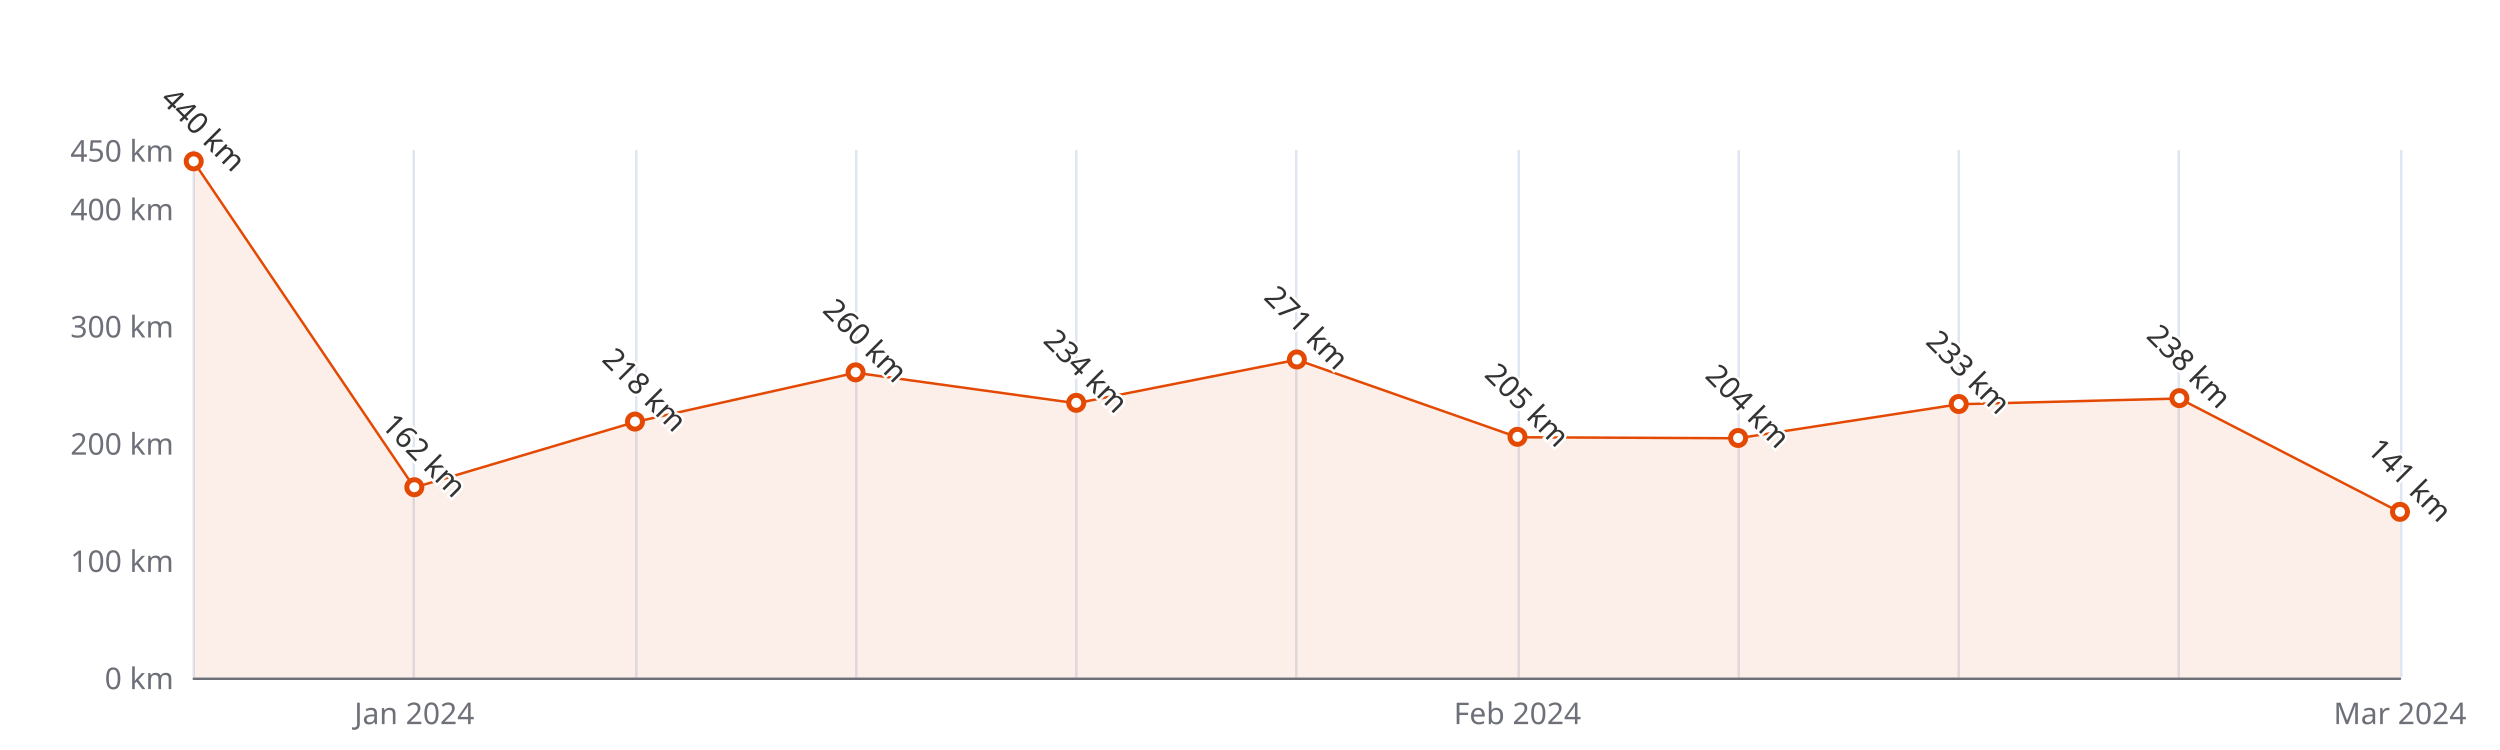
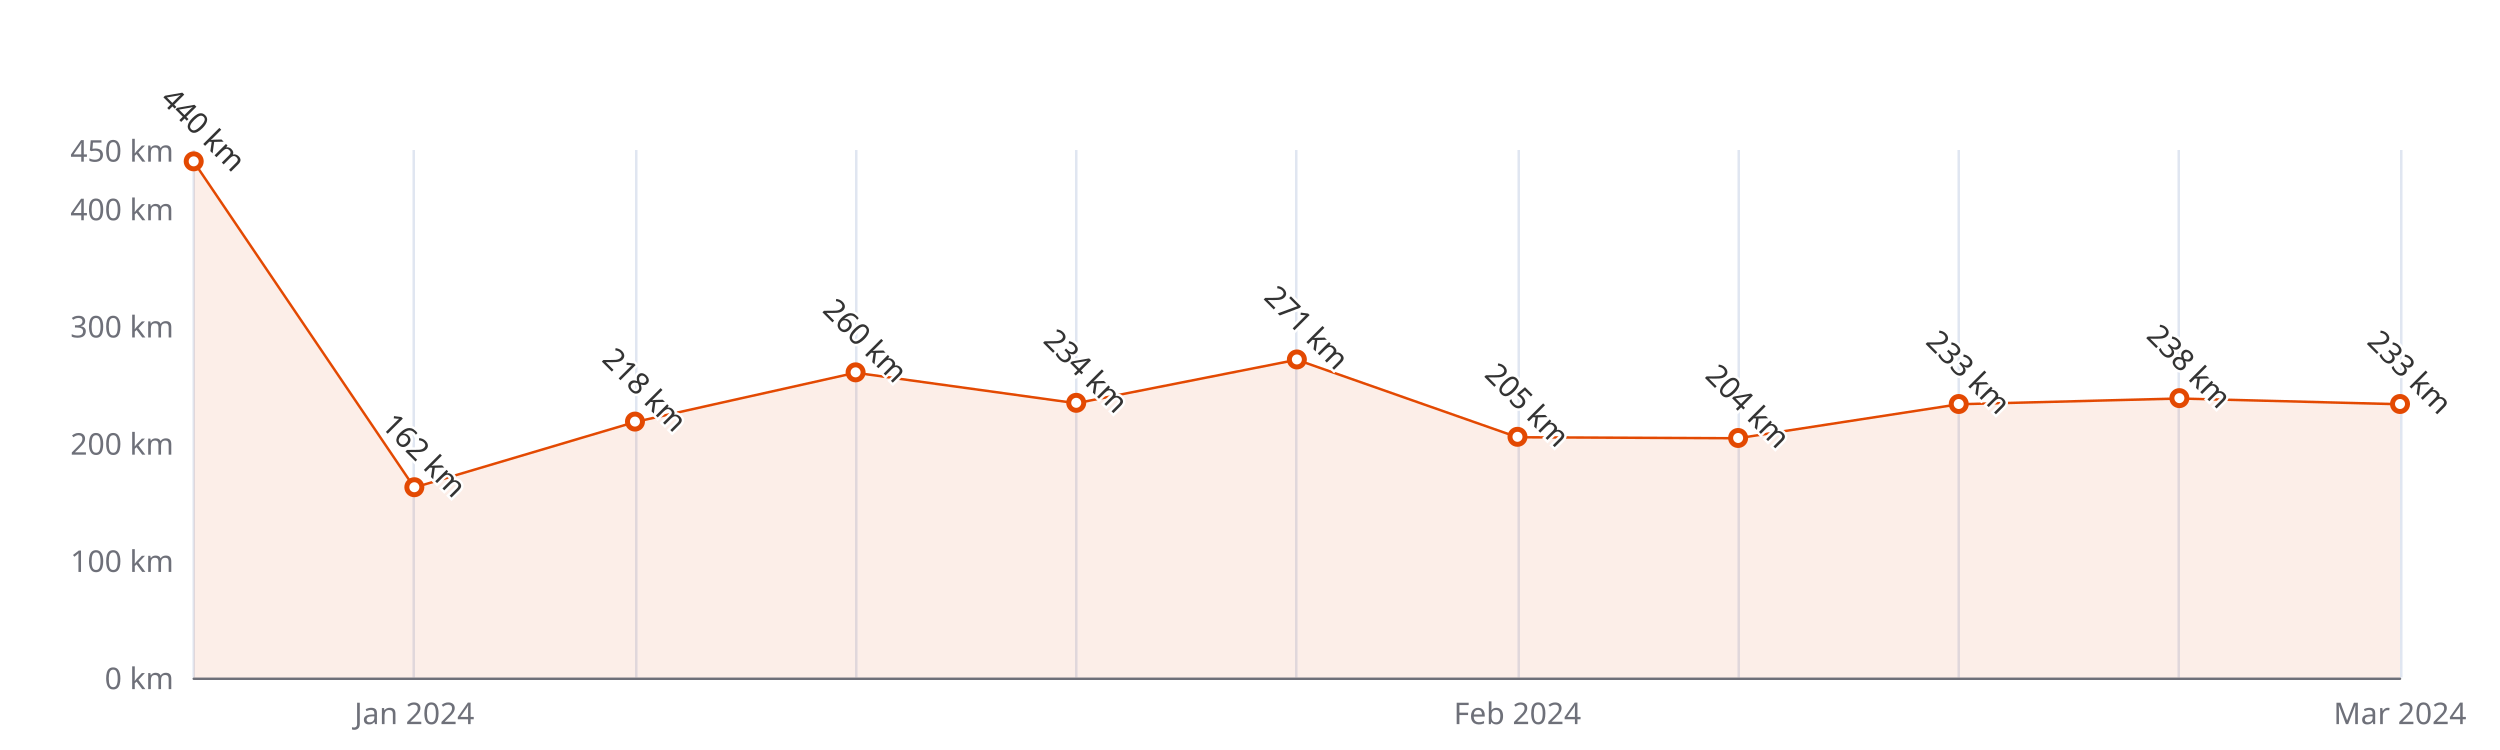
<svg xmlns="http://www.w3.org/2000/svg" width="1000" height="300" version="1.1" baseProfile="full" viewBox="0 0 1000 300">
  <rect width="1000" height="300" x="0" y="0" id="0" fill="#ffffff" />
  <path d="M77.5 60L77.5 271" fill="none" stroke="#E0E6F1" />
  <path d="M165.5 60L165.5 271" fill="none" stroke="#E0E6F1" />
  <path d="M254.5 60L254.5 271" fill="none" stroke="#E0E6F1" />
  <path d="M342.5 60L342.5 271" fill="none" stroke="#E0E6F1" />
  <path d="M430.5 60L430.5 271" fill="none" stroke="#E0E6F1" />
  <path d="M518.5 60L518.5 271" fill="none" stroke="#E0E6F1" />
  <path d="M607.5 60L607.5 271" fill="none" stroke="#E0E6F1" />
  <path d="M695.5 60L695.5 271" fill="none" stroke="#E0E6F1" />
  <path d="M783.5 60L783.5 271" fill="none" stroke="#E0E6F1" />
  <path d="M871.5 60L871.5 271" fill="none" stroke="#E0E6F1" />
  <path d="M960.5 60L960.5 271" fill="none" stroke="#E0E6F1" />
  <path d="M77.5 271.5L960 271.5" fill="none" stroke="#6E7079" stroke-linecap="round" />
  <text dominant-baseline="central" text-anchor="end" style="font-size:12px;font-family:sans-serif;" xml:space="preserve" transform="translate(69.48 271)" fill="#6E7079">0 km</text>
  <text dominant-baseline="central" text-anchor="end" style="font-size:12px;font-family:sans-serif;" xml:space="preserve" transform="translate(69.48 224.1111)" fill="#6E7079">100 km</text>
  <text dominant-baseline="central" text-anchor="end" style="font-size:12px;font-family:sans-serif;" xml:space="preserve" transform="translate(69.48 177.2222)" fill="#6E7079">200 km</text>
  <text dominant-baseline="central" text-anchor="end" style="font-size:12px;font-family:sans-serif;" xml:space="preserve" transform="translate(69.48 130.3333)" fill="#6E7079">300 km</text>
  <text dominant-baseline="central" text-anchor="end" style="font-size:12px;font-family:sans-serif;" xml:space="preserve" transform="translate(69.48 83.4444)" fill="#6E7079">400 km</text>
  <text dominant-baseline="central" text-anchor="end" style="font-size:12px;font-family:sans-serif;" xml:space="preserve" transform="translate(69.48 60)" fill="#6E7079">450 km</text>
  <text dominant-baseline="central" text-anchor="middle" style="font-size:12px;font-family:sans-serif;" xml:space="preserve" y="6" transform="translate(165.732 279)" fill="#6E7079">Jan 2024</text>
  <text dominant-baseline="central" text-anchor="middle" style="font-size:12px;font-family:sans-serif;" xml:space="preserve" y="6" transform="translate(606.992 279)" fill="#6E7079">Feb 2024</text>
  <text dominant-baseline="central" text-anchor="middle" style="font-size:12px;font-family:sans-serif;" xml:space="preserve" y="6" transform="translate(960 279)" fill="#6E7079">Mar 2024</text>
  <g clip-path="url(#zr5-c0)">
-     <path d="M77.5 64.7L165.7 195L254 168.8L342.2 149.1L430.5 161.3L518.7 143.9L607 174.9L695.2 175.3L783.5 161.7L871.7 159.4L960 204.9L960 271L871.7 271L783.5 271L695.2 271L607 271L518.7 271L430.5 271L342.2 271L254 271L165.7 271L77.5 271Z" fill="rgb(227,73,2)" fill-opacity="0.09" />
-     <path d="M77.5 64.7L165.7 195L254 168.8L342.2 149.1L430.5 161.3L518.7 143.9L607 174.9L695.2 175.3L783.5 161.7L871.7 159.4L960 204.9" fill="none" stroke="#E34902" stroke-linejoin="bevel" />
+     <path d="M77.5 64.7L165.7 195L254 168.8L342.2 149.1L430.5 161.3L518.7 143.9L607 174.9L695.2 175.3L783.5 161.7L871.7 159.4L960 161.7L960 271L871.7 271L783.5 271L695.2 271L607 271L518.7 271L430.5 271L342.2 271L254 271L165.7 271L77.5 271Z" fill="rgb(227,73,2)" fill-opacity="0.09" />
+     <path d="M77.5 64.7L165.7 195L254 168.8L342.2 149.1L430.5 161.3L518.7 143.9L607 174.9L695.2 175.3L783.5 161.7L871.7 159.4L960 161.7" fill="none" stroke="#E34902" stroke-linejoin="bevel" />
  </g>
  <path d="M1 0A1 1 0 1 1 1 -0.1A1 1 0 0 1 1 0" transform="matrix(3,0,0,3,77.48,64.6889)" fill="#fff" stroke="#E34902" stroke-width="0.667" />
  <path d="M1 0A1 1 0 1 1 1 -0.1A1 1 0 0 1 1 0" transform="matrix(3,0,0,3,165.732,195.04)" fill="#fff" stroke="#E34902" stroke-width="0.667" />
  <path d="M1 0A1 1 0 1 1 1 -0.1A1 1 0 0 1 1 0" transform="matrix(3,0,0,3,253.984,168.7822)" fill="#fff" stroke="#E34902" stroke-width="0.667" />
  <path d="M1 0A1 1 0 1 1 1 -0.1A1 1 0 0 1 1 0" transform="matrix(3,0,0,3,342.236,149.0889)" fill="#fff" stroke="#E34902" stroke-width="0.667" />
  <path d="M1 0A1 1 0 1 1 1 -0.1A1 1 0 0 1 1 0" transform="matrix(3,0,0,3,430.488,161.28)" fill="#fff" stroke="#E34902" stroke-width="0.667" />
  <path d="M1 0A1 1 0 1 1 1 -0.1A1 1 0 0 1 1 0" transform="matrix(3,0,0,3,518.74,143.9311)" fill="#fff" stroke="#E34902" stroke-width="0.667" />
  <path d="M1 0A1 1 0 1 1 1 -0.1A1 1 0 0 1 1 0" transform="matrix(3,0,0,3,606.992,174.8778)" fill="#fff" stroke="#E34902" stroke-width="0.667" />
  <path d="M1 0A1 1 0 1 1 1 -0.1A1 1 0 0 1 1 0" transform="matrix(3,0,0,3,695.244,175.3467)" fill="#fff" stroke="#E34902" stroke-width="0.667" />
  <path d="M1 0A1 1 0 1 1 1 -0.1A1 1 0 0 1 1 0" transform="matrix(3,0,0,3,783.496,161.7489)" fill="#fff" stroke="#E34902" stroke-width="0.667" />
  <path d="M1 0A1 1 0 1 1 1 -0.1A1 1 0 0 1 1 0" transform="matrix(3,0,0,3,871.748,159.4044)" fill="#fff" stroke="#E34902" stroke-width="0.667" />
-   <path d="M1 0A1 1 0 1 1 1 -0.1A1 1 0 0 1 1 0" transform="matrix(3,0,0,3,960,204.8867)" fill="#fff" stroke="#E34902" stroke-width="0.667" />
+   <path d="M1 0A1 1 0 1 1 1 -0.1A1 1 0 0 1 1 0" transform="matrix(3,0,0,3,960,161.7489)" fill="#fff" stroke="#E34902" stroke-width="0.667" />
  <text dominant-baseline="central" text-anchor="middle" style="font-size:12px;font-family:sans-serif;" xml:space="preserve" y="-6" transform="matrix(0.707,0.707,-0.707,0.707,77.48,55.6889)" fill="#333" stroke="rgb(255,255,255)" stroke-width="2" paint-order="stroke" stroke-miterlimit="2">440 km</text>
  <text dominant-baseline="central" text-anchor="middle" style="font-size:12px;font-family:sans-serif;" xml:space="preserve" y="-6" transform="matrix(0.707,0.707,-0.707,0.707,165.732,186.04)" fill="#333" stroke="rgb(255,255,255)" stroke-width="2" paint-order="stroke" stroke-miterlimit="2">162 km</text>
  <text dominant-baseline="central" text-anchor="middle" style="font-size:12px;font-family:sans-serif;" xml:space="preserve" y="-6" transform="matrix(0.707,0.707,-0.707,0.707,253.984,159.7822)" fill="#333" stroke="rgb(255,255,255)" stroke-width="2" paint-order="stroke" stroke-miterlimit="2">218 km</text>
  <text dominant-baseline="central" text-anchor="middle" style="font-size:12px;font-family:sans-serif;" xml:space="preserve" y="-6" transform="matrix(0.707,0.707,-0.707,0.707,342.236,140.0889)" fill="#333" stroke="rgb(255,255,255)" stroke-width="2" paint-order="stroke" stroke-miterlimit="2">260 km</text>
  <text dominant-baseline="central" text-anchor="middle" style="font-size:12px;font-family:sans-serif;" xml:space="preserve" y="-6" transform="matrix(0.707,0.707,-0.707,0.707,430.488,152.28)" fill="#333" stroke="rgb(255,255,255)" stroke-width="2" paint-order="stroke" stroke-miterlimit="2">234 km</text>
  <text dominant-baseline="central" text-anchor="middle" style="font-size:12px;font-family:sans-serif;" xml:space="preserve" y="-6" transform="matrix(0.707,0.707,-0.707,0.707,518.74,134.9311)" fill="#333" stroke="rgb(255,255,255)" stroke-width="2" paint-order="stroke" stroke-miterlimit="2">271 km</text>
  <text dominant-baseline="central" text-anchor="middle" style="font-size:12px;font-family:sans-serif;" xml:space="preserve" y="-6" transform="matrix(0.707,0.707,-0.707,0.707,606.992,165.8778)" fill="#333" stroke="rgb(255,255,255)" stroke-width="2" paint-order="stroke" stroke-miterlimit="2">205 km</text>
  <text dominant-baseline="central" text-anchor="middle" style="font-size:12px;font-family:sans-serif;" xml:space="preserve" y="-6" transform="matrix(0.707,0.707,-0.707,0.707,695.244,166.3467)" fill="#333" stroke="rgb(255,255,255)" stroke-width="2" paint-order="stroke" stroke-miterlimit="2">204 km</text>
  <text dominant-baseline="central" text-anchor="middle" style="font-size:12px;font-family:sans-serif;" xml:space="preserve" y="-6" transform="matrix(0.707,0.707,-0.707,0.707,783.496,152.7489)" fill="#333" stroke="rgb(255,255,255)" stroke-width="2" paint-order="stroke" stroke-miterlimit="2">233 km</text>
  <text dominant-baseline="central" text-anchor="middle" style="font-size:12px;font-family:sans-serif;" xml:space="preserve" y="-6" transform="matrix(0.707,0.707,-0.707,0.707,871.748,150.4044)" fill="#333" stroke="rgb(255,255,255)" stroke-width="2" paint-order="stroke" stroke-miterlimit="2">238 km</text>
-   <text dominant-baseline="central" text-anchor="middle" style="font-size:12px;font-family:sans-serif;" xml:space="preserve" y="-6" transform="matrix(0.707,0.707,-0.707,0.707,960,195.8867)" fill="#333" stroke="rgb(255,255,255)" stroke-width="2" paint-order="stroke" stroke-miterlimit="2">141 km</text>
+   <text dominant-baseline="central" text-anchor="middle" style="font-size:12px;font-family:sans-serif;" xml:space="preserve" y="-6" transform="matrix(0.707,0.707,-0.707,0.707,960,152.7489)" fill="#333" stroke="rgb(255,255,255)" stroke-width="2" paint-order="stroke" stroke-miterlimit="2">233 km</text>
  <defs>
    <clipPath id="zr5-c0">
      <path d="M76 59.5l884 0l0 212l-884 0Z" fill="#000" />
    </clipPath>
  </defs>
</svg>
